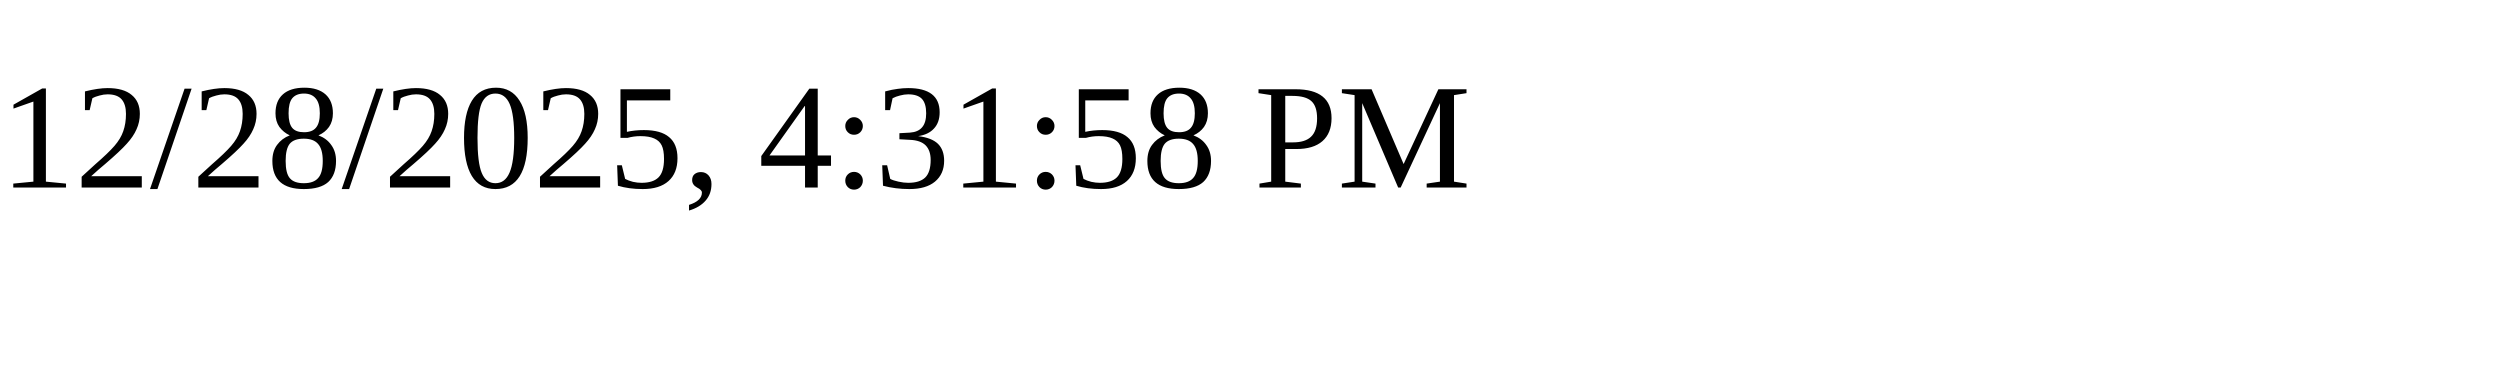
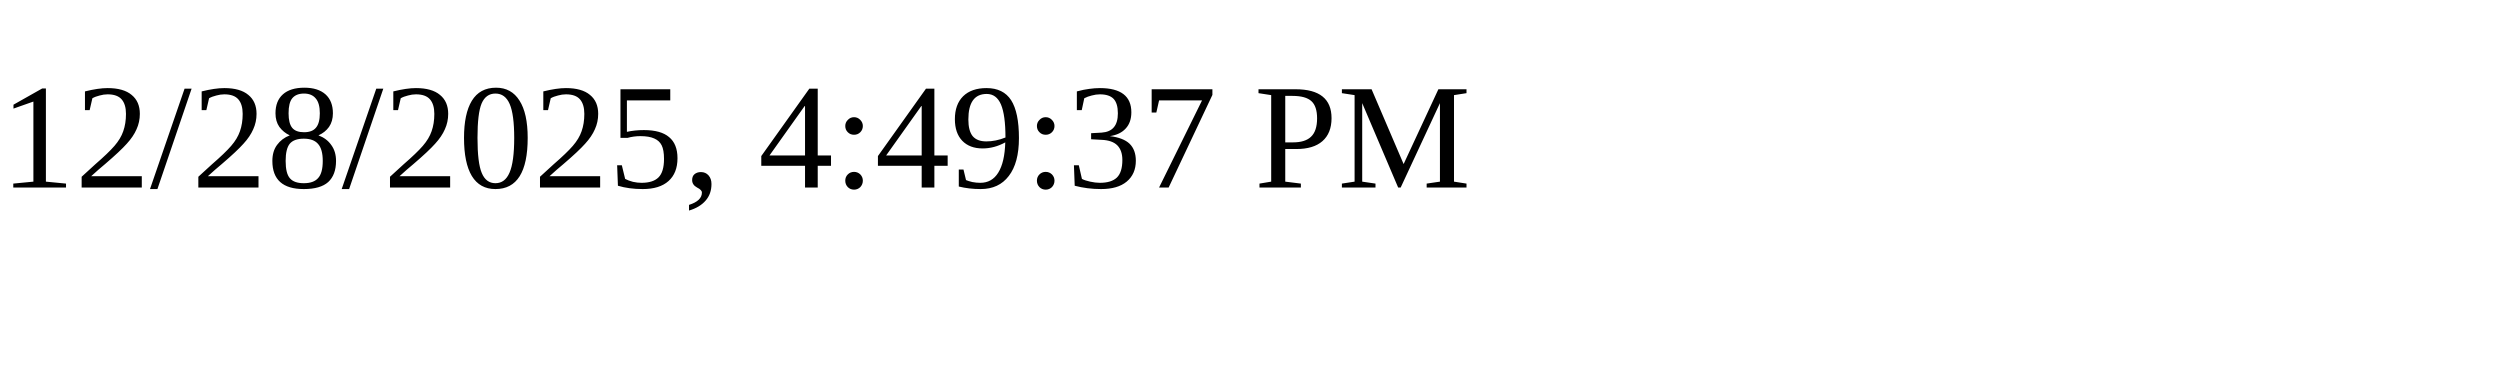
<svg xmlns="http://www.w3.org/2000/svg" height="30" width="200">
-   <text x="0" y="15">12/28/2025, 4:31:58 PM</text>
+   <text x="0" y="15">12/28/2025, 4:49:37 PM</text>
</svg>
